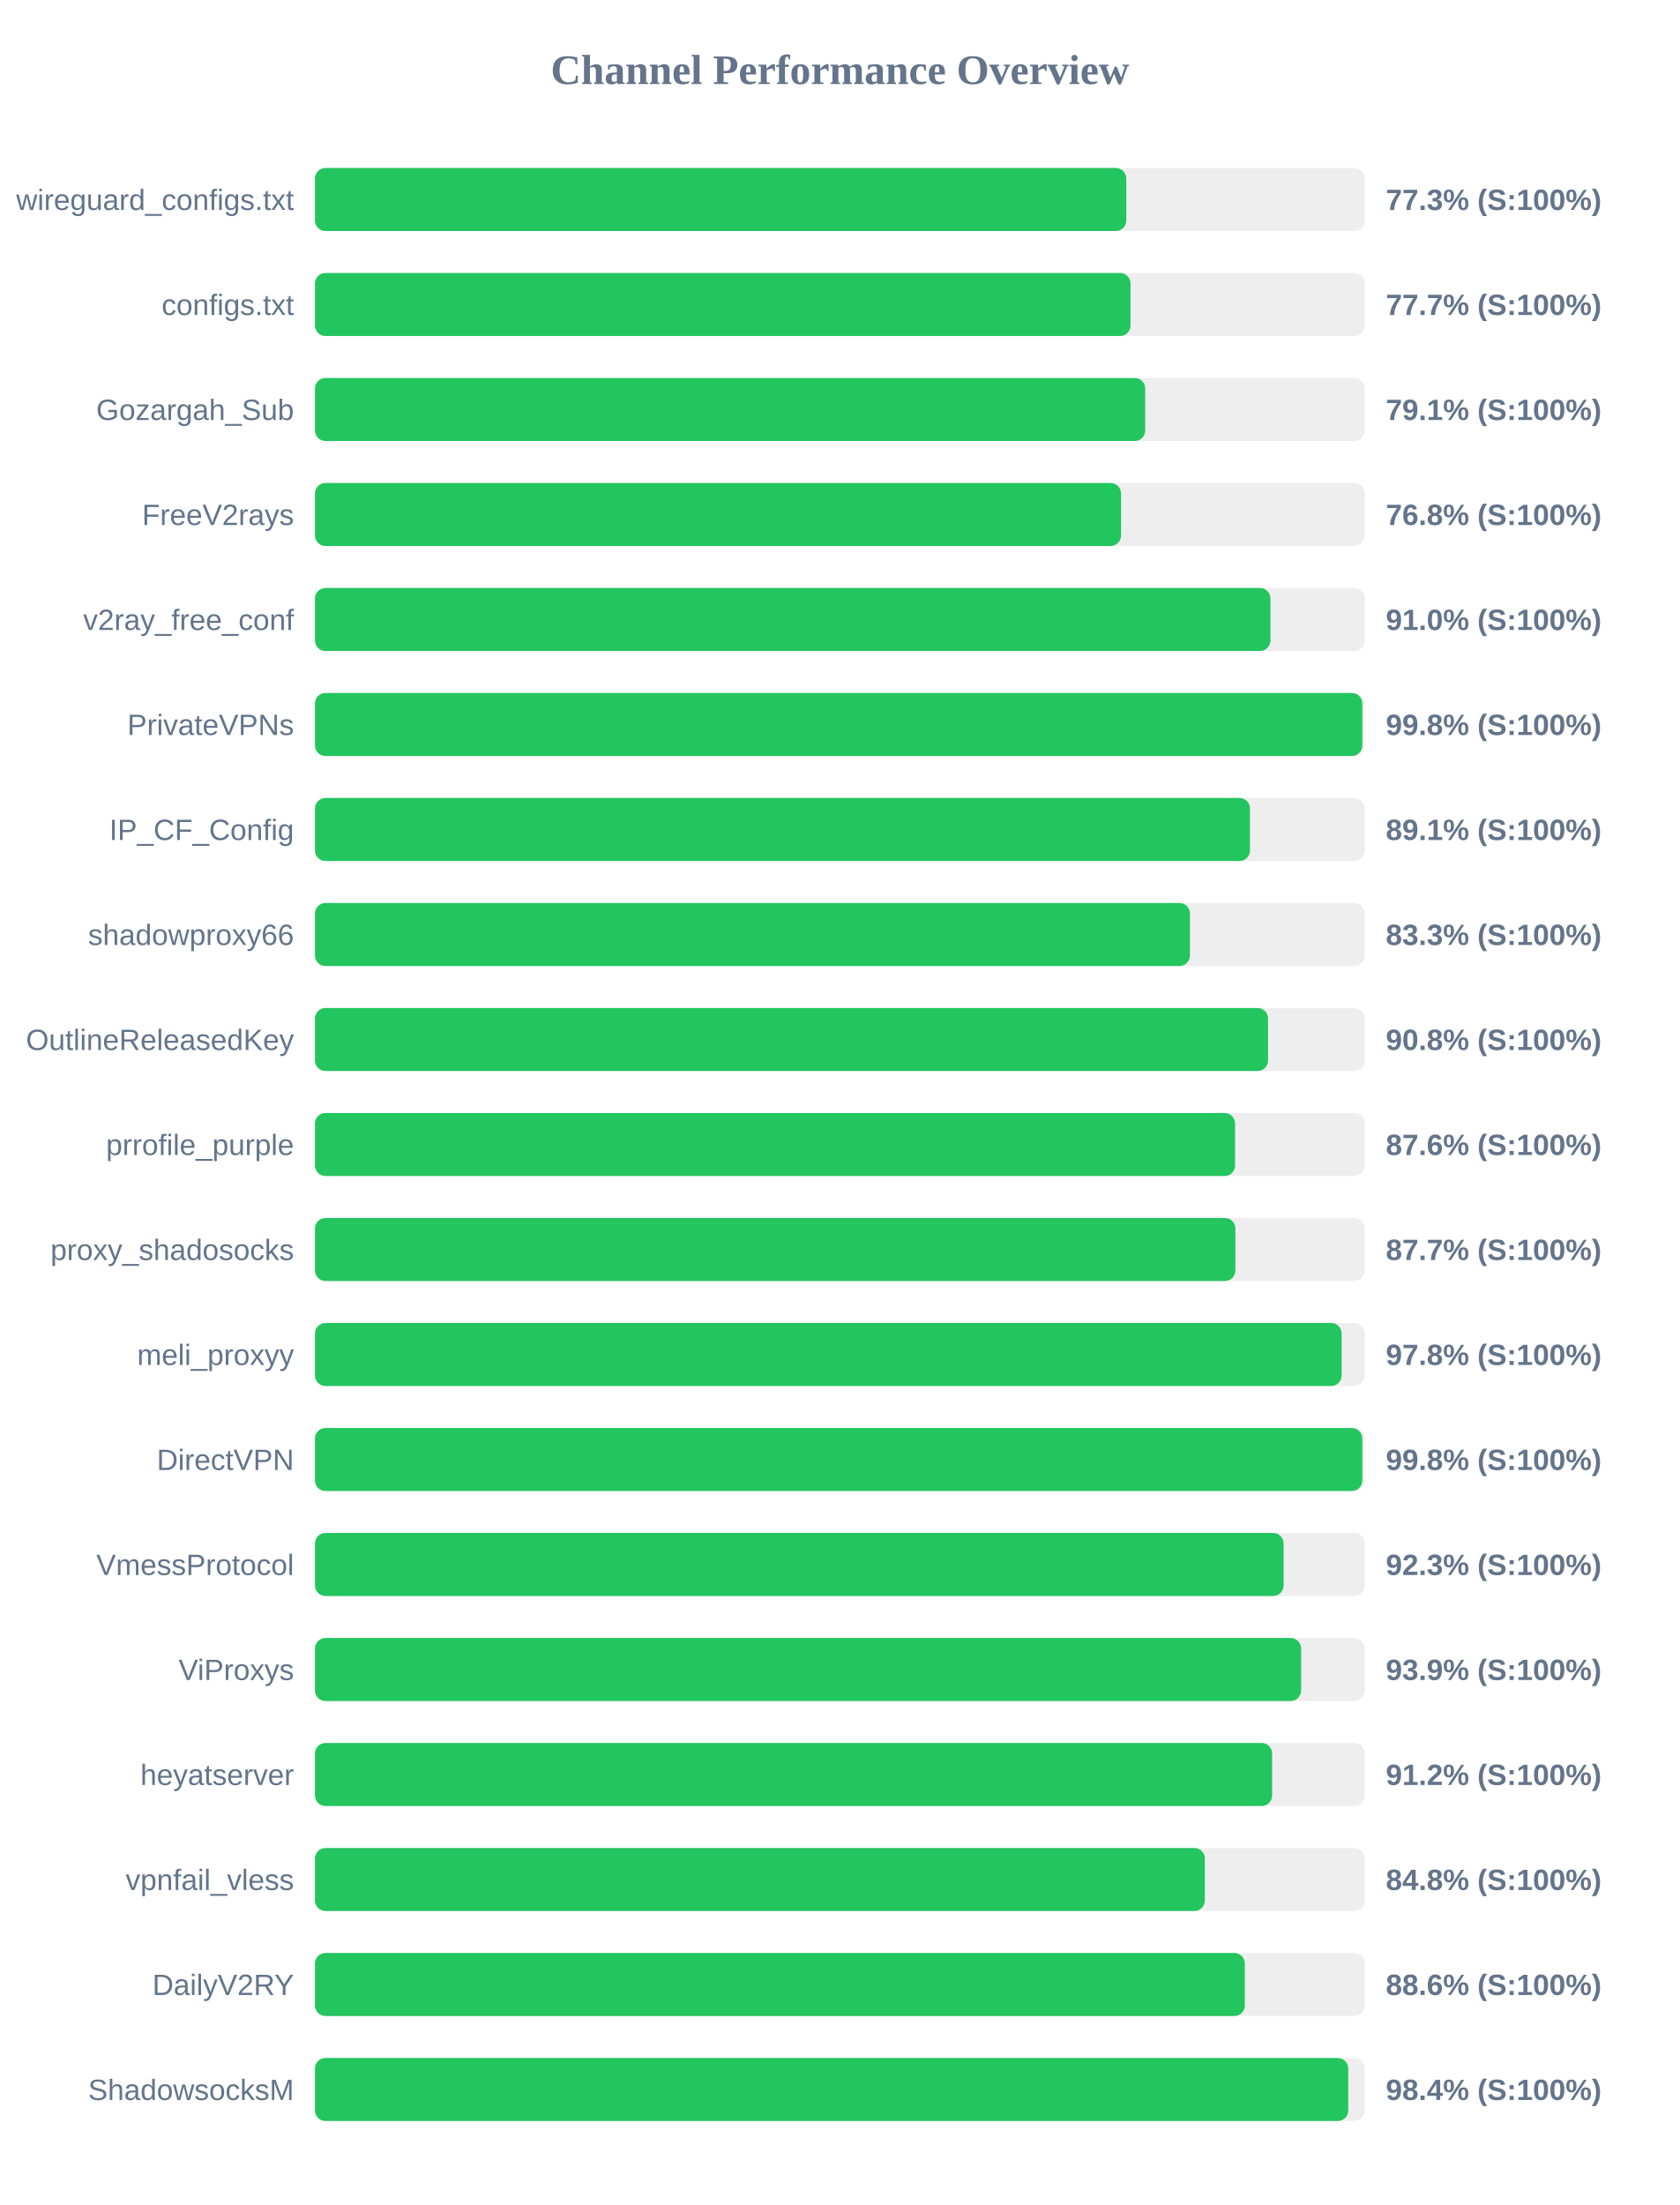
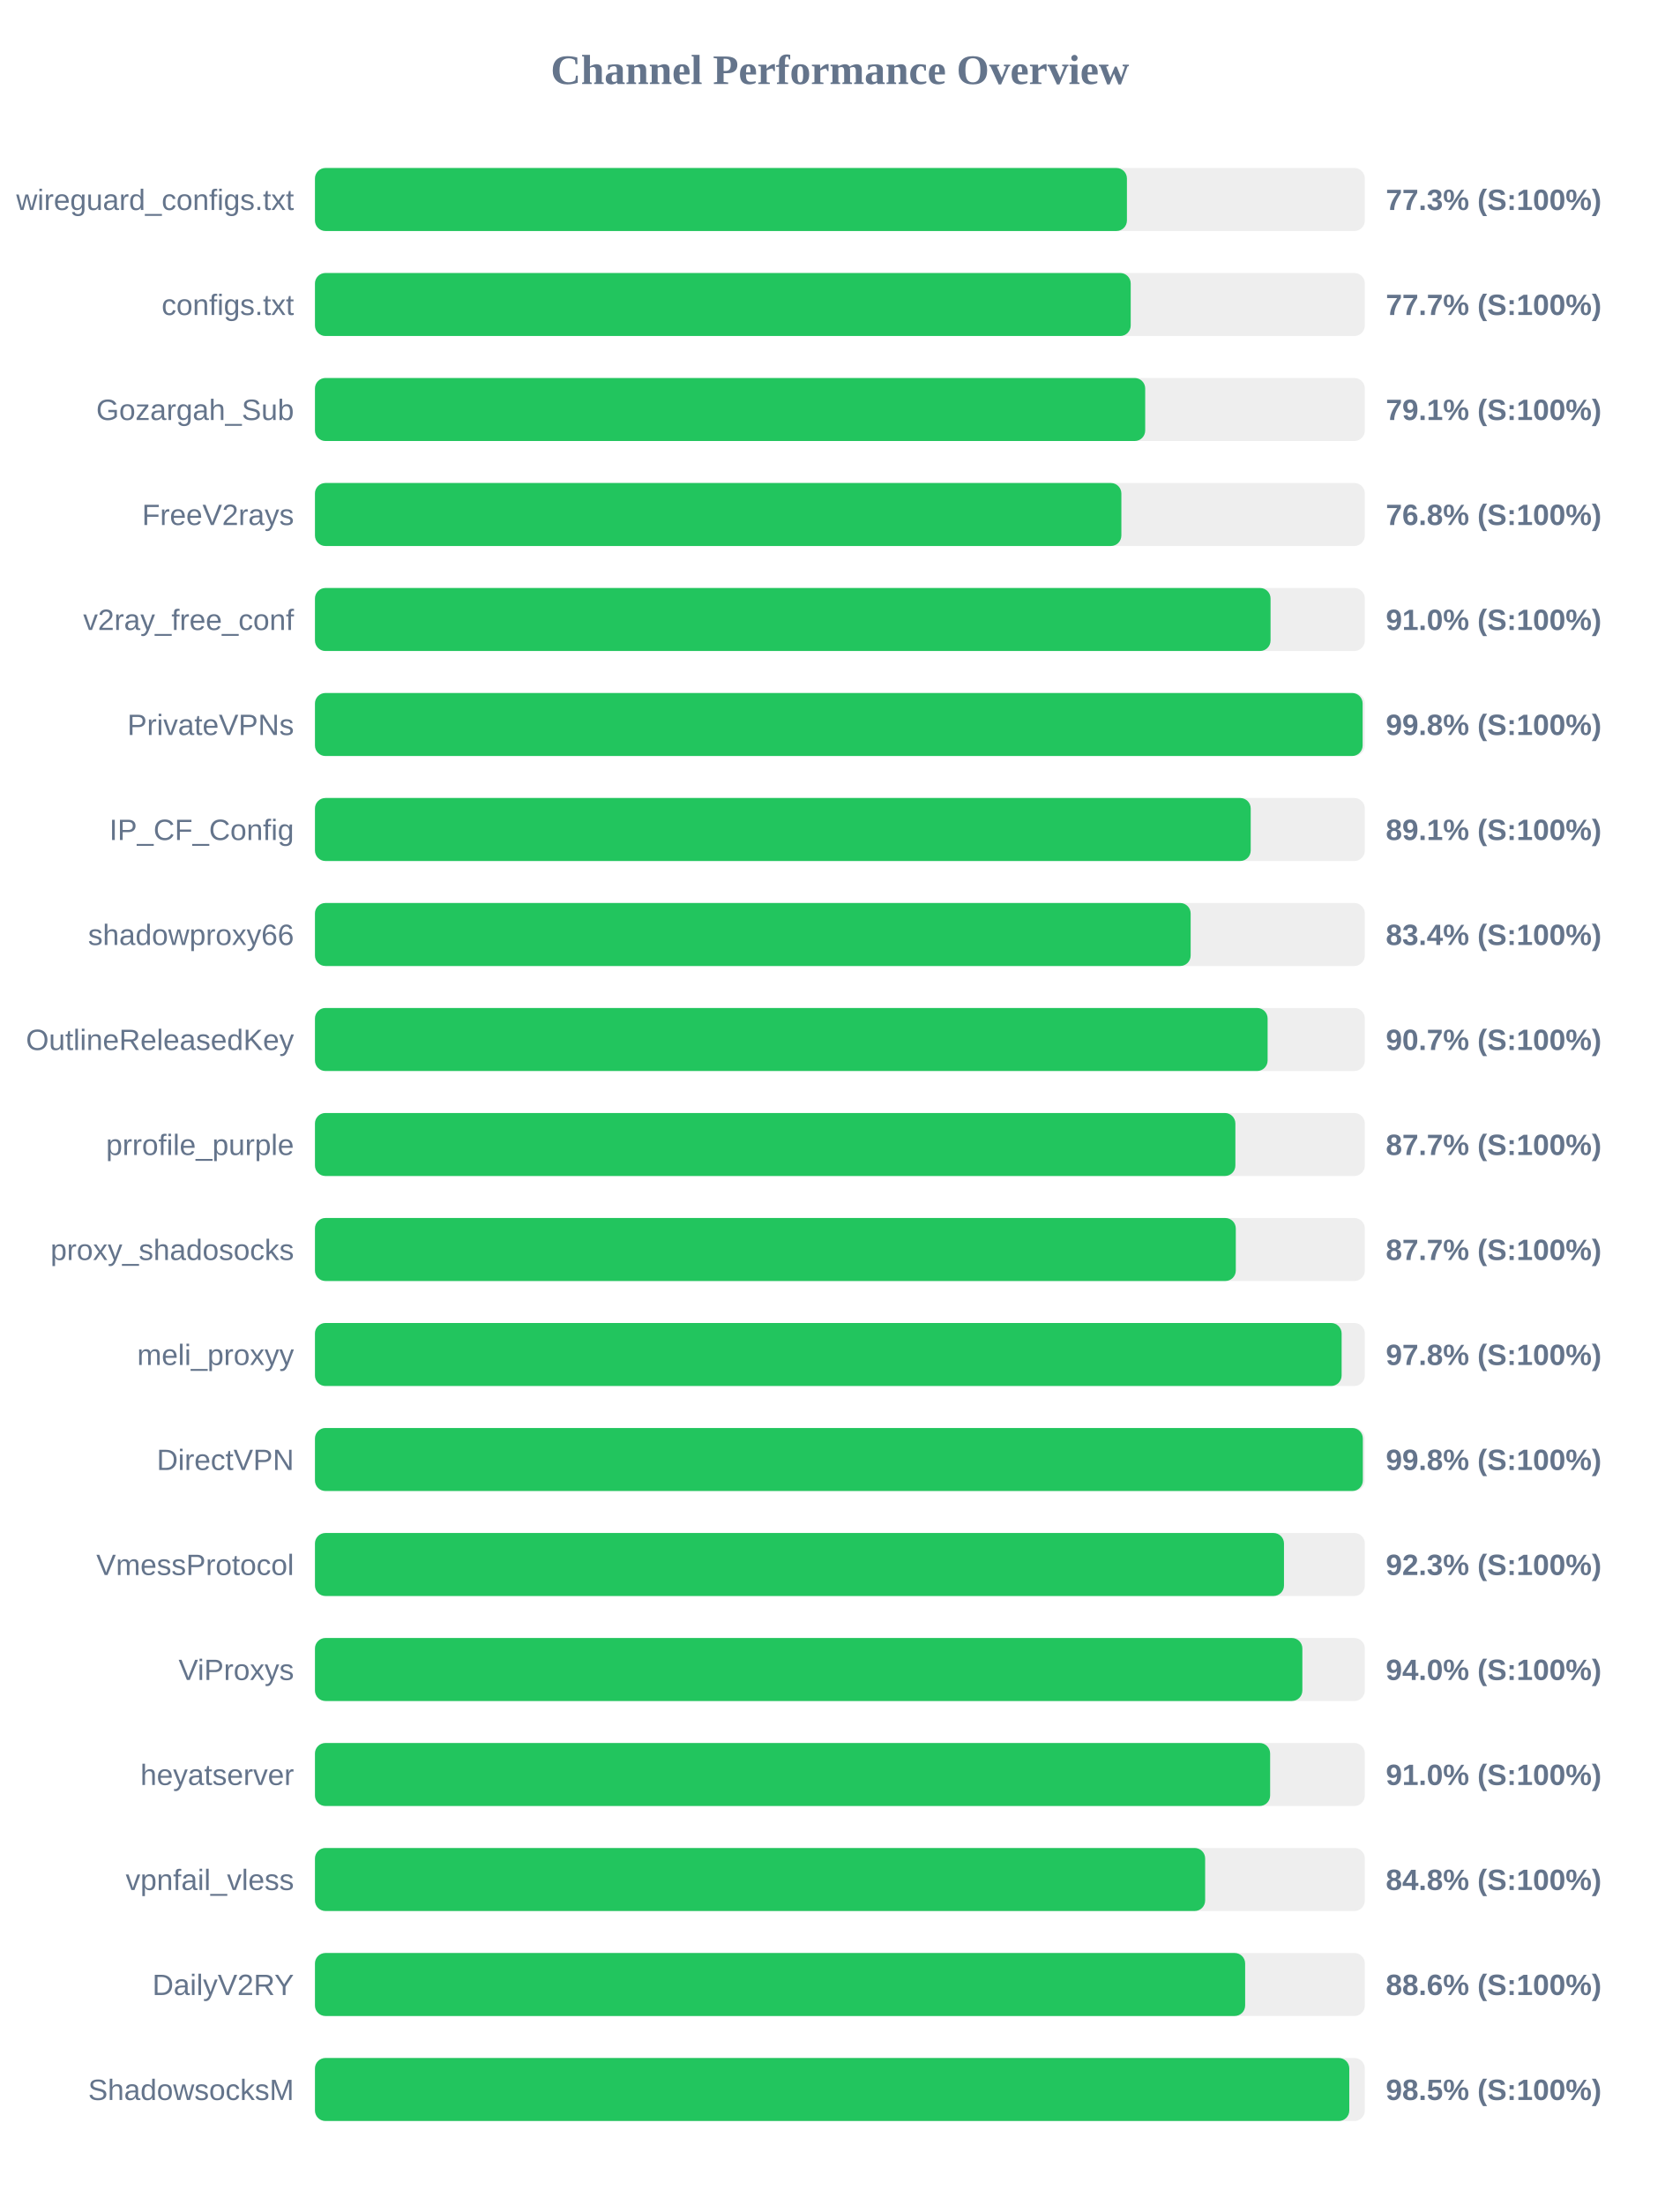
<svg xmlns="http://www.w3.org/2000/svg" width="800" height="1050" version="1.1">
  <style>
        .row { font: 14px Arial; fill: #64748b; }
        .score { font: bold 14px Arial; fill: #64748b; }
    </style>
  <text x="400" y="40" text-anchor="middle" font-size="20px" font-weight="bold" fill="#64748b">Channel Performance Overview</text>
  <rect x="150" y="80" width="500" height="30" fill="#eee" rx="5" />
-   <rect x="150" y="80" width="386.4" height="30" fill="#22c55e" rx="5" />
+   <rect x="150" y="80" width="386.7" height="30" fill="#22c55e" rx="5" />
  <text x="140" y="100" text-anchor="end" class="row">wireguard_configs.txt</text>
  <text x="660" y="100" text-anchor="start" class="score">77.3% (S:100%)</text>
  <rect x="150" y="130" width="500" height="30" fill="#eee" rx="5" />
-   <rect x="150" y="130" width="388.4" height="30" fill="#22c55e" rx="5" />
+   <rect x="150" y="130" width="388.5" height="30" fill="#22c55e" rx="5" />
  <text x="140" y="150" text-anchor="end" class="row">configs.txt</text>
  <text x="660" y="150" text-anchor="start" class="score">77.7% (S:100%)</text>
  <rect x="150" y="180" width="500" height="30" fill="#eee" rx="5" />
  <rect x="150" y="180" width="395.4" height="30" fill="#22c55e" rx="5" />
  <text x="140" y="200" text-anchor="end" class="row">Gozargah_Sub</text>
  <text x="660" y="200" text-anchor="start" class="score">79.1% (S:100%)</text>
  <rect x="150" y="230" width="500" height="30" fill="#eee" rx="5" />
-   <rect x="150" y="230" width="383.9" height="30" fill="#22c55e" rx="5" />
+   <rect x="150" y="230" width="384.05" height="30" fill="#22c55e" rx="5" />
  <text x="140" y="250" text-anchor="end" class="row">FreeV2rays</text>
  <text x="660" y="250" text-anchor="start" class="score">76.8% (S:100%)</text>
  <rect x="150" y="280" width="500" height="30" fill="#eee" rx="5" />
-   <rect x="150" y="280" width="455.05" height="30" fill="#22c55e" rx="5" />
+   <rect x="150" y="280" width="455.1" height="30" fill="#22c55e" rx="5" />
  <text x="140" y="300" text-anchor="end" class="row">v2ray_free_conf</text>
  <text x="660" y="300" text-anchor="start" class="score">91.0% (S:100%)</text>
  <rect x="150" y="330" width="500" height="30" fill="#eee" rx="5" />
-   <rect x="150" y="330" width="498.8" height="30" fill="#22c55e" rx="5" />
+   <rect x="150" y="330" width="498.95" height="30" fill="#22c55e" rx="5" />
  <text x="140" y="350" text-anchor="end" class="row">PrivateVPNs</text>
  <text x="660" y="350" text-anchor="start" class="score">99.8% (S:100%)</text>
  <rect x="150" y="380" width="500" height="30" fill="#eee" rx="5" />
-   <rect x="150" y="380" width="445.3" height="30" fill="#22c55e" rx="5" />
+   <rect x="150" y="380" width="445.65" height="30" fill="#22c55e" rx="5" />
  <text x="140" y="400" text-anchor="end" class="row">IP_CF_Config</text>
  <text x="660" y="400" text-anchor="start" class="score">89.1% (S:100%)</text>
  <rect x="150" y="430" width="500" height="30" fill="#eee" rx="5" />
-   <rect x="150" y="430" width="416.7" height="30" fill="#22c55e" rx="5" />
+   <rect x="150" y="430" width="417.05" height="30" fill="#22c55e" rx="5" />
  <text x="140" y="450" text-anchor="end" class="row">shadowproxy66</text>
-   <text x="660" y="450" text-anchor="start" class="score">83.3% (S:100%)</text>
+   <text x="660" y="450" text-anchor="start" class="score">83.4% (S:100%)</text>
  <rect x="150" y="480" width="500" height="30" fill="#eee" rx="5" />
-   <rect x="150" y="480" width="453.9" height="30" fill="#22c55e" rx="5" />
+   <rect x="150" y="480" width="453.7" height="30" fill="#22c55e" rx="5" />
  <text x="140" y="500" text-anchor="end" class="row">OutlineReleasedKey</text>
-   <text x="660" y="500" text-anchor="start" class="score">90.8% (S:100%)</text>
+   <text x="660" y="500" text-anchor="start" class="score">90.7% (S:100%)</text>
  <rect x="150" y="530" width="500" height="30" fill="#eee" rx="5" />
-   <rect x="150" y="530" width="438.2" height="30" fill="#22c55e" rx="5" />
+   <rect x="150" y="530" width="438.35" height="30" fill="#22c55e" rx="5" />
  <text x="140" y="550" text-anchor="end" class="row">prrofile_purple</text>
-   <text x="660" y="550" text-anchor="start" class="score">87.6% (S:100%)</text>
+   <text x="660" y="550" text-anchor="start" class="score">87.7% (S:100%)</text>
  <rect x="150" y="580" width="500" height="30" fill="#eee" rx="5" />
-   <rect x="150" y="580" width="438.35" height="30" fill="#22c55e" rx="5" />
+   <rect x="150" y="580" width="438.55" height="30" fill="#22c55e" rx="5" />
  <text x="140" y="600" text-anchor="end" class="row">proxy_shadosocks</text>
  <text x="660" y="600" text-anchor="start" class="score">87.7% (S:100%)</text>
  <rect x="150" y="630" width="500" height="30" fill="#eee" rx="5" />
  <rect x="150" y="630" width="488.95" height="30" fill="#22c55e" rx="5" />
  <text x="140" y="650" text-anchor="end" class="row">meli_proxyy</text>
  <text x="660" y="650" text-anchor="start" class="score">97.8% (S:100%)</text>
  <rect x="150" y="680" width="500" height="30" fill="#eee" rx="5" />
-   <rect x="150" y="680" width="498.8" height="30" fill="#22c55e" rx="5" />
+   <rect x="150" y="680" width="499.05" height="30" fill="#22c55e" rx="5" />
  <text x="140" y="700" text-anchor="end" class="row">DirectVPN</text>
  <text x="660" y="700" text-anchor="start" class="score">99.8% (S:100%)</text>
  <rect x="150" y="730" width="500" height="30" fill="#eee" rx="5" />
-   <rect x="150" y="730" width="461.3" height="30" fill="#22c55e" rx="5" />
+   <rect x="150" y="730" width="461.5" height="30" fill="#22c55e" rx="5" />
  <text x="140" y="750" text-anchor="end" class="row">VmessProtocol</text>
  <text x="660" y="750" text-anchor="start" class="score">92.3% (S:100%)</text>
  <rect x="150" y="780" width="500" height="30" fill="#eee" rx="5" />
-   <rect x="150" y="780" width="469.65" height="30" fill="#22c55e" rx="5" />
+   <rect x="150" y="780" width="470.25" height="30" fill="#22c55e" rx="5" />
  <text x="140" y="800" text-anchor="end" class="row">ViProxys</text>
-   <text x="660" y="800" text-anchor="start" class="score">93.9% (S:100%)</text>
+   <text x="660" y="800" text-anchor="start" class="score">94.0% (S:100%)</text>
  <rect x="150" y="830" width="500" height="30" fill="#eee" rx="5" />
-   <rect x="150" y="830" width="455.85" height="30" fill="#22c55e" rx="5" />
+   <rect x="150" y="830" width="454.9" height="30" fill="#22c55e" rx="5" />
  <text x="140" y="850" text-anchor="end" class="row">heyatserver</text>
-   <text x="660" y="850" text-anchor="start" class="score">91.2% (S:100%)</text>
+   <text x="660" y="850" text-anchor="start" class="score">91.0% (S:100%)</text>
  <rect x="150" y="880" width="500" height="30" fill="#eee" rx="5" />
-   <rect x="150" y="880" width="423.8" height="30" fill="#22c55e" rx="5" />
+   <rect x="150" y="880" width="423.95" height="30" fill="#22c55e" rx="5" />
  <text x="140" y="900" text-anchor="end" class="row">vpnfail_vless</text>
  <text x="660" y="900" text-anchor="start" class="score">84.8% (S:100%)</text>
  <rect x="150" y="930" width="500" height="30" fill="#eee" rx="5" />
-   <rect x="150" y="930" width="442.85" height="30" fill="#22c55e" rx="5" />
+   <rect x="150" y="930" width="443.0" height="30" fill="#22c55e" rx="5" />
  <text x="140" y="950" text-anchor="end" class="row">DailyV2RY</text>
  <text x="660" y="950" text-anchor="start" class="score">88.6% (S:100%)</text>
  <rect x="150" y="980" width="500" height="30" fill="#eee" rx="5" />
-   <rect x="150" y="980" width="492.1" height="30" fill="#22c55e" rx="5" />
+   <rect x="150" y="980" width="492.6" height="30" fill="#22c55e" rx="5" />
  <text x="140" y="1000" text-anchor="end" class="row">ShadowsocksM</text>
-   <text x="660" y="1000" text-anchor="start" class="score">98.4% (S:100%)</text>
+   <text x="660" y="1000" text-anchor="start" class="score">98.5% (S:100%)</text>
</svg>
